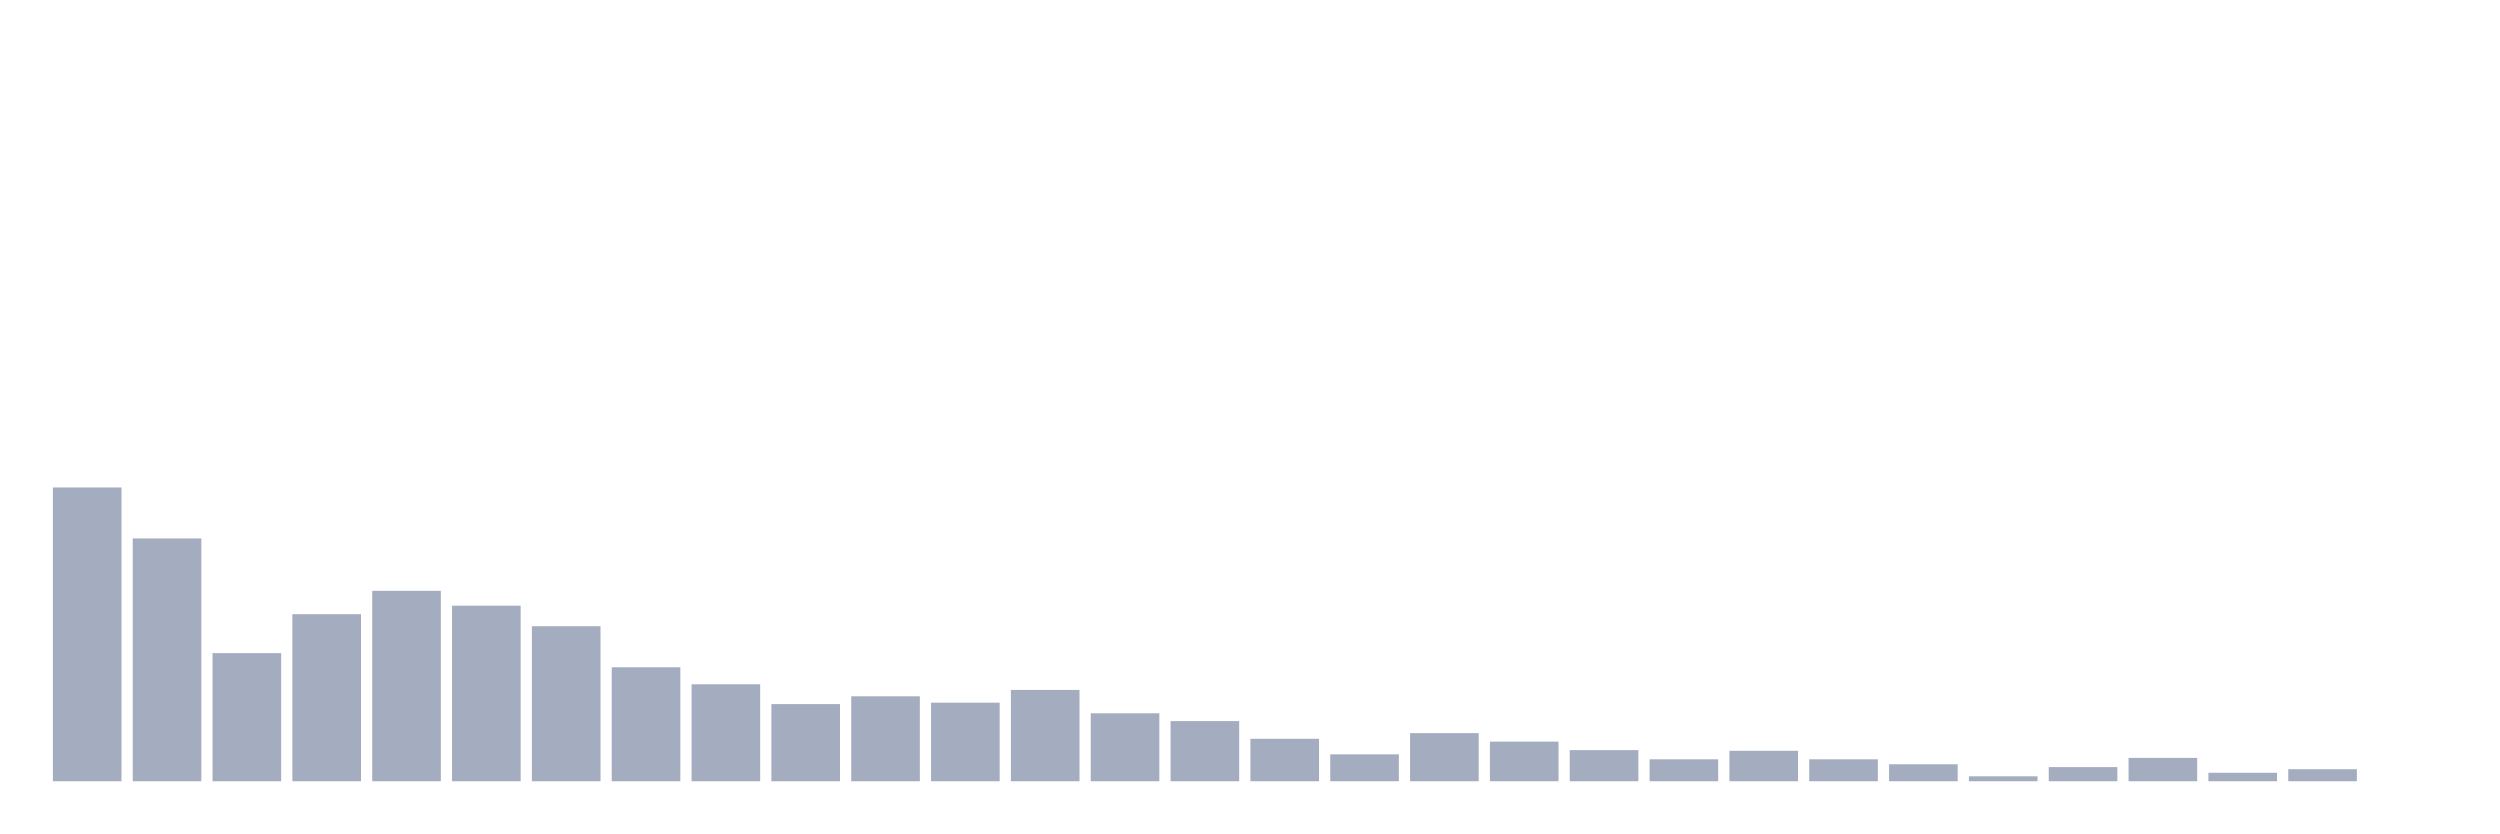
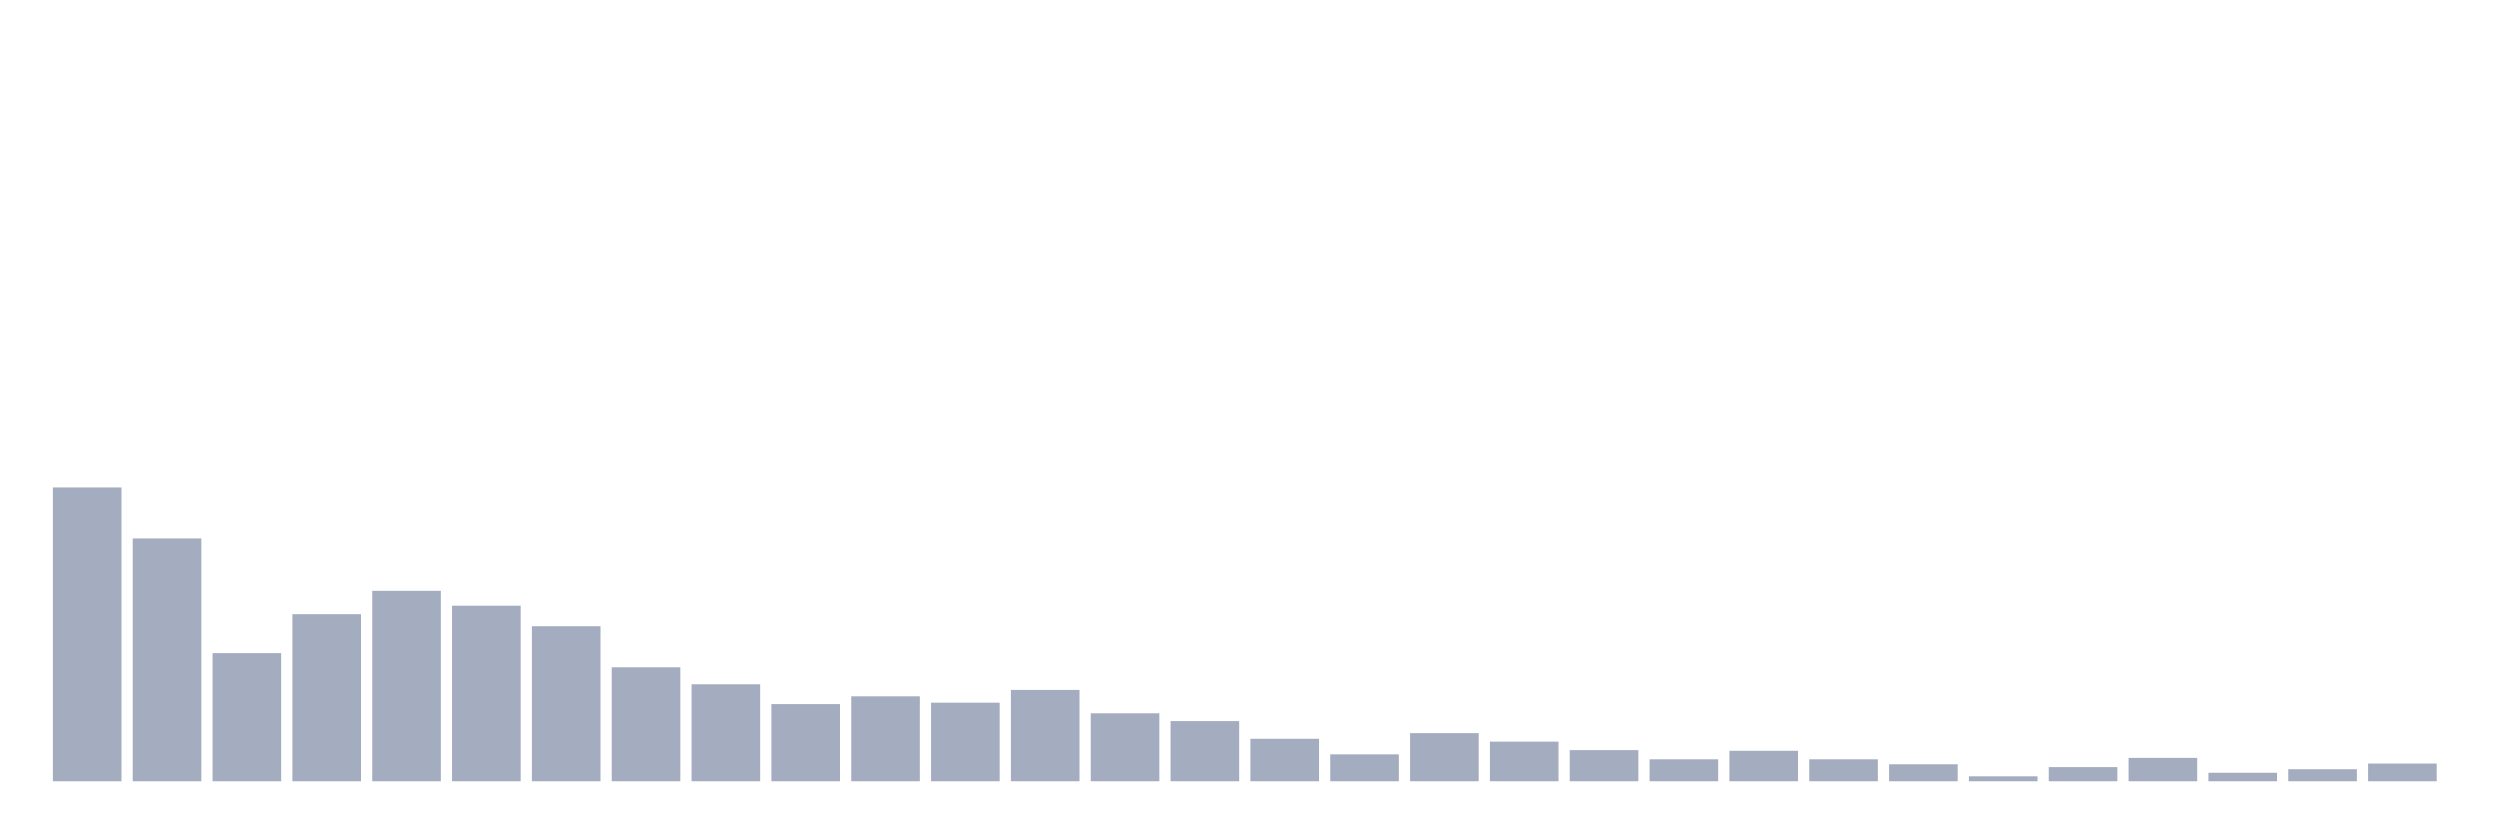
<svg xmlns="http://www.w3.org/2000/svg" viewBox="0 0 480 160">
  <g transform="translate(10,10)">
    <rect class="bar" x="0.153" width="13.175" y="83.592" height="56.408" fill="rgb(164,173,192)" />
    <rect class="bar" x="15.482" width="13.175" y="93.379" height="46.621" fill="rgb(164,173,192)" />
    <rect class="bar" x="30.81" width="13.175" y="115.398" height="24.602" fill="rgb(164,173,192)" />
    <rect class="bar" x="46.138" width="13.175" y="107.922" height="32.078" fill="rgb(164,173,192)" />
    <rect class="bar" x="61.466" width="13.175" y="103.437" height="36.563" fill="rgb(164,173,192)" />
    <rect class="bar" x="76.794" width="13.175" y="106.291" height="33.709" fill="rgb(164,173,192)" />
    <rect class="bar" x="92.123" width="13.175" y="110.233" height="29.767" fill="rgb(164,173,192)" />
    <rect class="bar" x="107.451" width="13.175" y="118.117" height="21.883" fill="rgb(164,173,192)" />
    <rect class="bar" x="122.779" width="13.175" y="121.379" height="18.621" fill="rgb(164,173,192)" />
    <rect class="bar" x="138.107" width="13.175" y="125.184" height="14.816" fill="rgb(164,173,192)" />
    <rect class="bar" x="153.436" width="13.175" y="123.689" height="16.311" fill="rgb(164,173,192)" />
    <rect class="bar" x="168.764" width="13.175" y="124.913" height="15.087" fill="rgb(164,173,192)" />
    <rect class="bar" x="184.092" width="13.175" y="122.466" height="17.534" fill="rgb(164,173,192)" />
    <rect class="bar" x="199.42" width="13.175" y="126.951" height="13.049" fill="rgb(164,173,192)" />
    <rect class="bar" x="214.748" width="13.175" y="128.447" height="11.553" fill="rgb(164,173,192)" />
    <rect class="bar" x="230.077" width="13.175" y="131.845" height="8.155" fill="rgb(164,173,192)" />
    <rect class="bar" x="245.405" width="13.175" y="134.835" height="5.165" fill="rgb(164,173,192)" />
    <rect class="bar" x="260.733" width="13.175" y="130.757" height="9.243" fill="rgb(164,173,192)" />
    <rect class="bar" x="276.061" width="13.175" y="132.388" height="7.612" fill="rgb(164,173,192)" />
    <rect class="bar" x="291.39" width="13.175" y="134.019" height="5.981" fill="rgb(164,173,192)" />
    <rect class="bar" x="306.718" width="13.175" y="135.786" height="4.214" fill="rgb(164,173,192)" />
    <rect class="bar" x="322.046" width="13.175" y="134.155" height="5.845" fill="rgb(164,173,192)" />
    <rect class="bar" x="337.374" width="13.175" y="135.786" height="4.214" fill="rgb(164,173,192)" />
    <rect class="bar" x="352.702" width="13.175" y="136.738" height="3.262" fill="rgb(164,173,192)" />
    <rect class="bar" x="368.031" width="13.175" y="139.049" height="0.951" fill="rgb(164,173,192)" />
    <rect class="bar" x="383.359" width="13.175" y="137.282" height="2.718" fill="rgb(164,173,192)" />
    <rect class="bar" x="398.687" width="13.175" y="135.515" height="4.485" fill="rgb(164,173,192)" />
    <rect class="bar" x="414.015" width="13.175" y="138.369" height="1.631" fill="rgb(164,173,192)" />
    <rect class="bar" x="429.344" width="13.175" y="137.689" height="2.311" fill="rgb(164,173,192)" />
-     <rect class="bar" x="444.672" width="13.175" y="140" height="0" fill="rgb(164,173,192)" />
+     <rect class="bar" x="444.672" width="13.175" y="136.602" height="3.398" fill="rgb(164,173,192)" />
  </g>
</svg>
